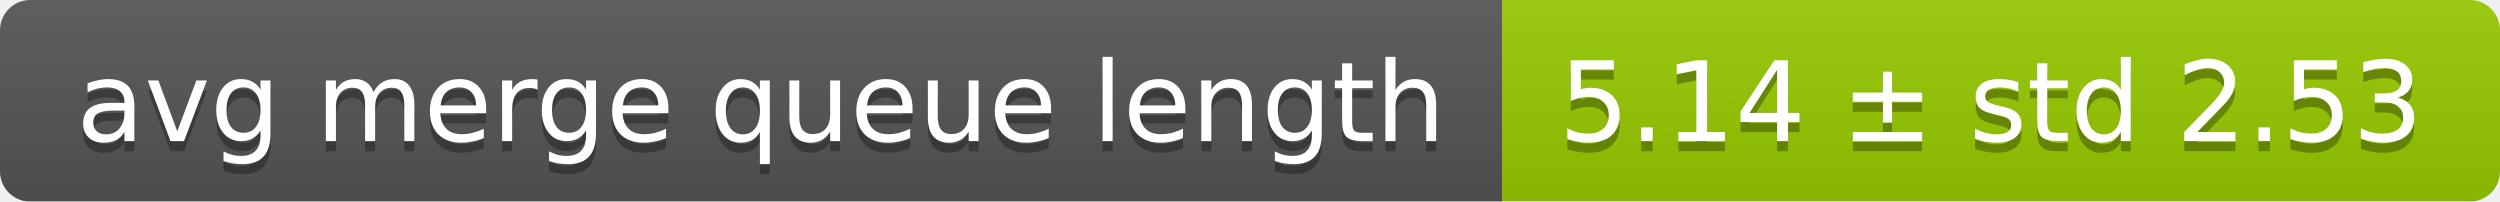
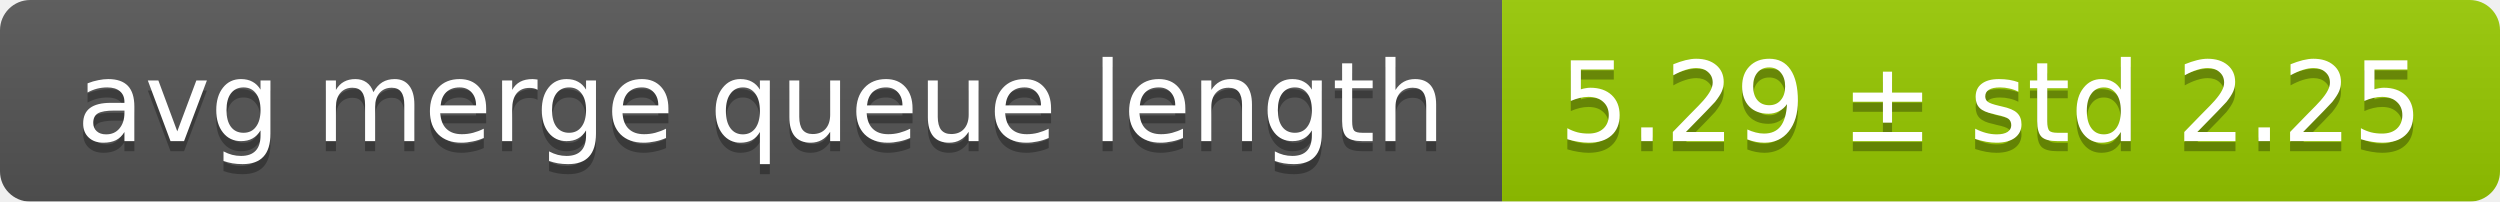
<svg xmlns="http://www.w3.org/2000/svg" width="248" height="20">
  <linearGradient id="smooth" x2="0" y2="100%">
    <stop offset="0" stop-color="#bbb" stop-opacity=".1" />
    <stop offset="1" stop-opacity=".1" />
  </linearGradient>
  <mask id="round">
    <rect width="248" height="20" rx="3" fill="#fff" />
  </mask>
  <g mask="url(#round)">
    <rect width="149" height="20" fill="#555" />
    <rect x="149" width="99" height="20" fill="#97ca00" />
    <rect width="248" height="20" fill="url(#smooth)" />
  </g>
  <g fill="#fff" text-anchor="middle" font-family="DejaVu Sans,Verdana,Geneva,sans-serif" font-size="11">
    <text x="75.5" y="15" fill="#010101" fill-opacity=".3">avg merge queue length</text>
    <text x="75.5" y="14">avg merge queue length</text>
-     <text x="197.5" y="15" fill="#010101" fill-opacity=".3">5.14 ± std 2.53</text>
-     <text x="197.5" y="14">5.14 ± std 2.53</text>
+     <text x="197.5" y="15" fill="#010101" fill-opacity=".3">5.29 ± std 2.25</text>
+     <text x="197.5" y="14">5.29 ± std 2.25</text>
  </g>
</svg>
